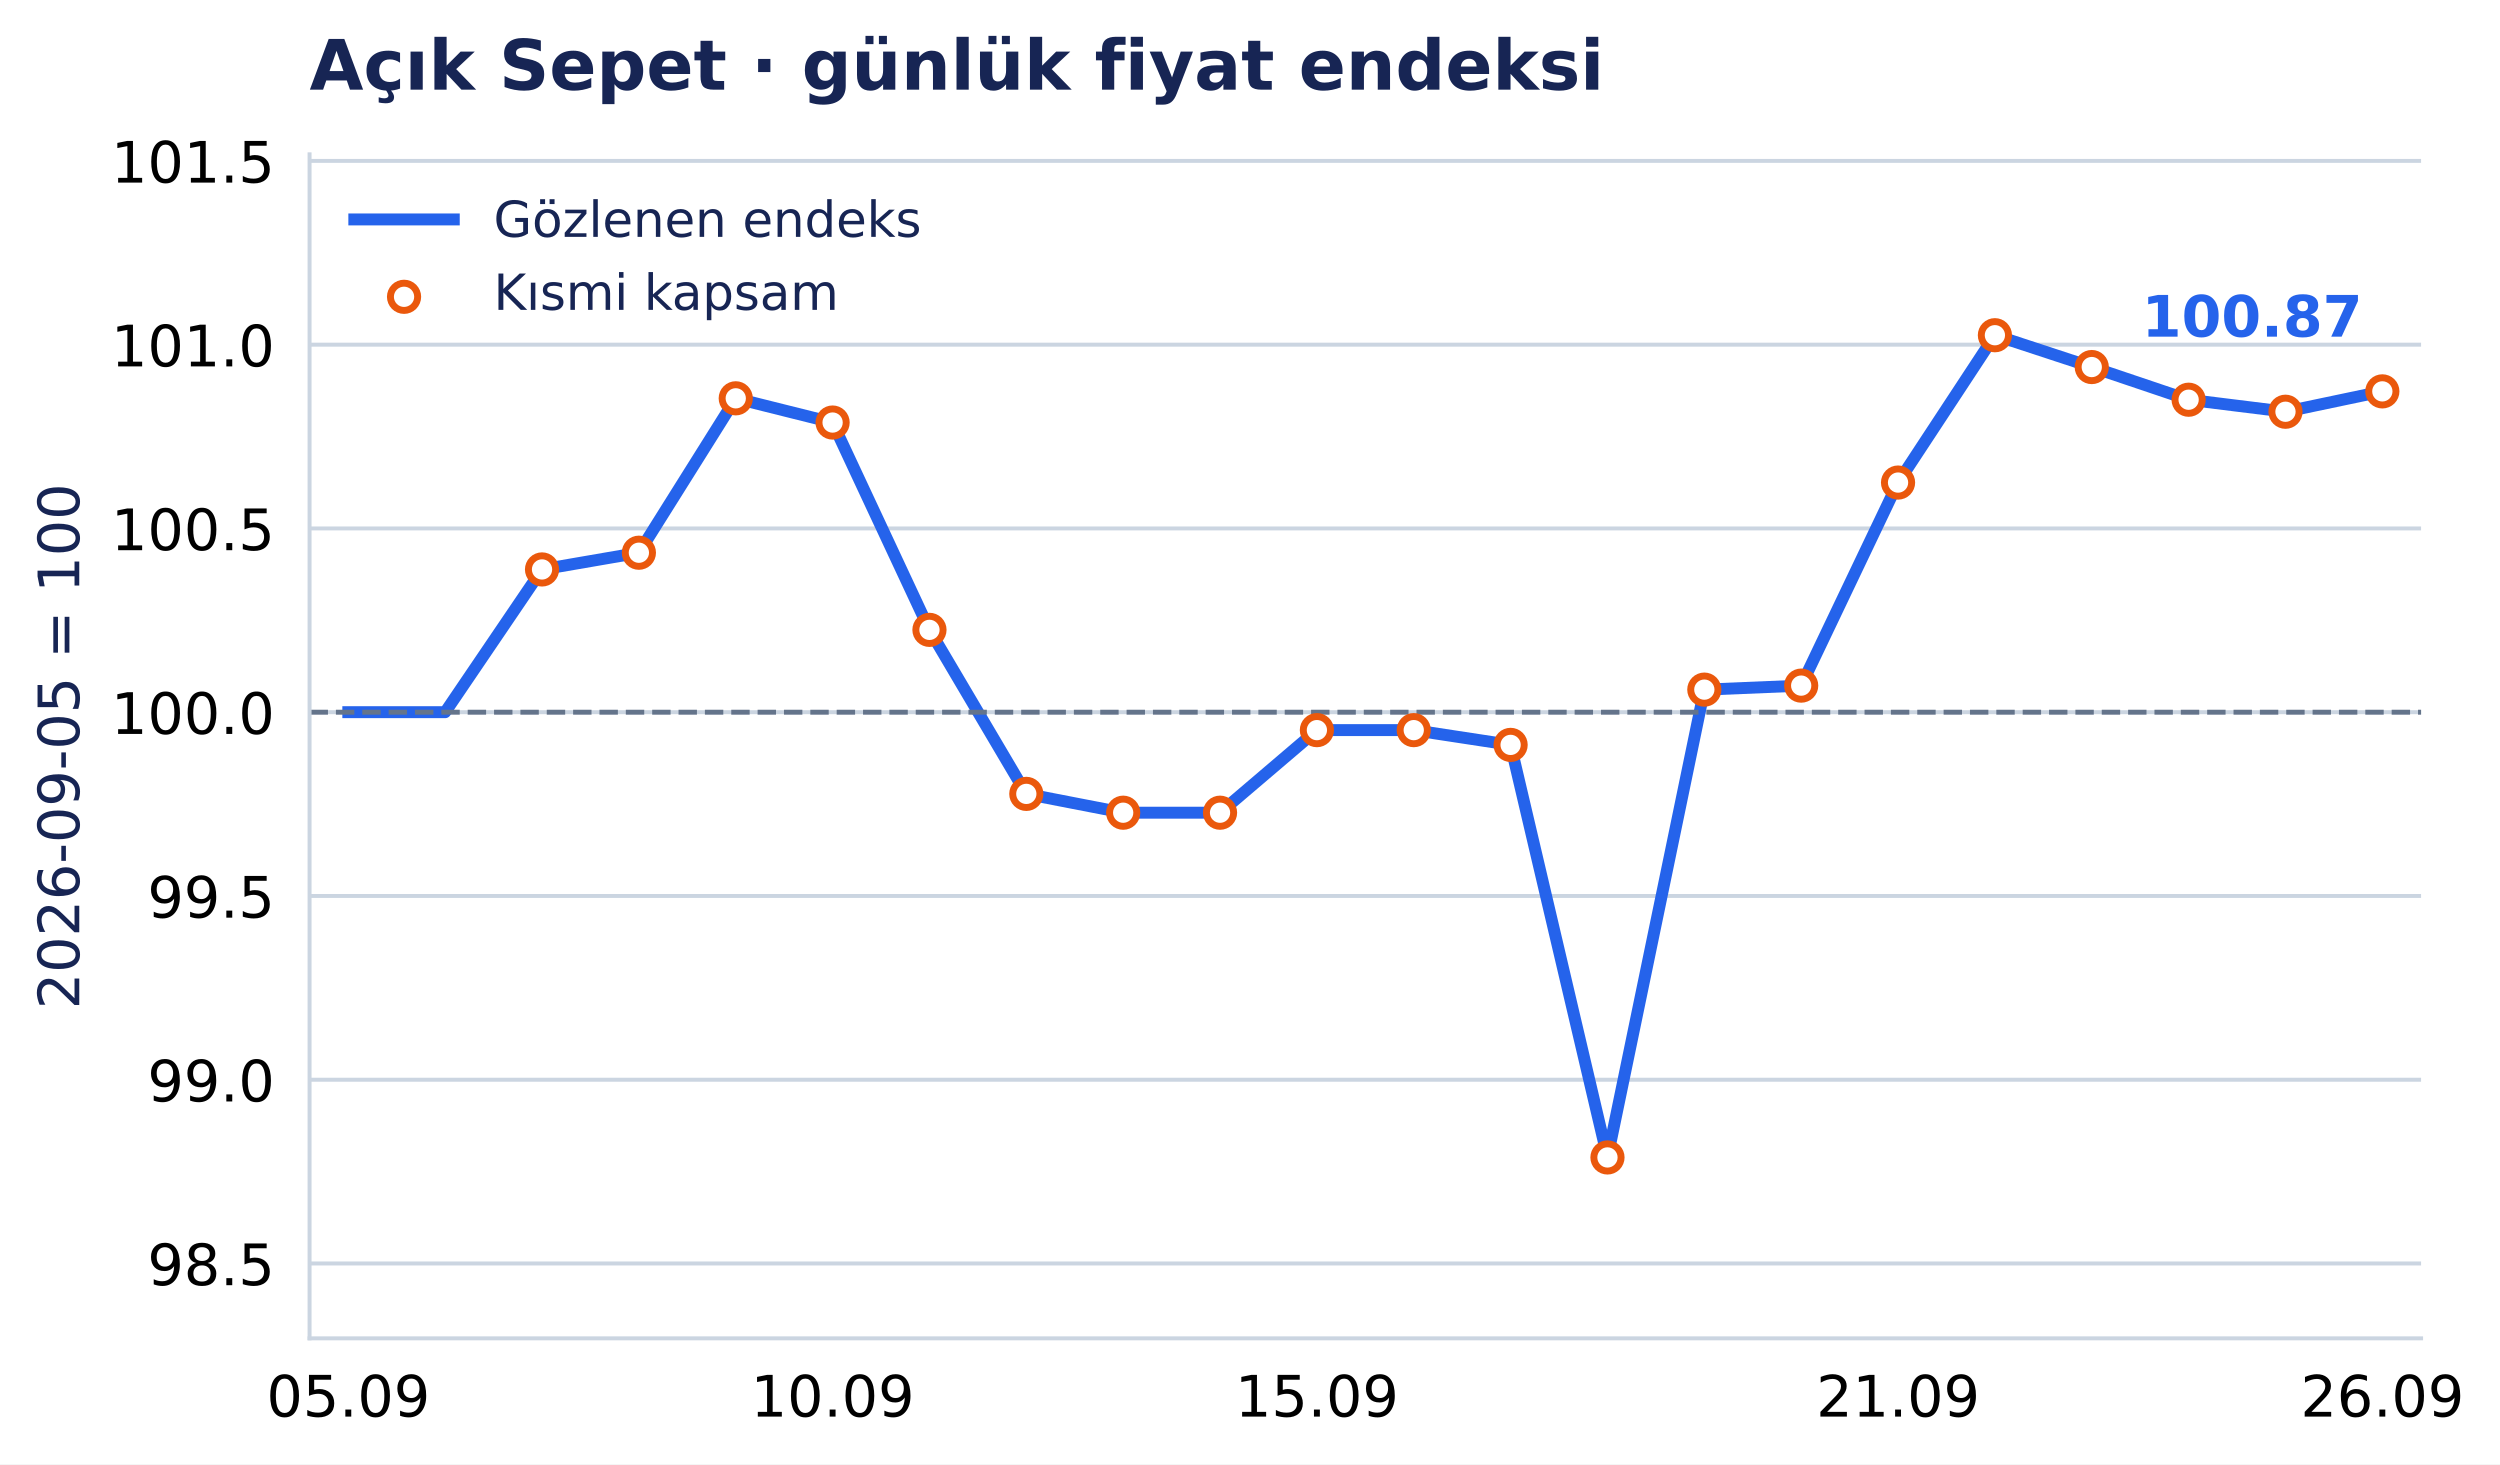
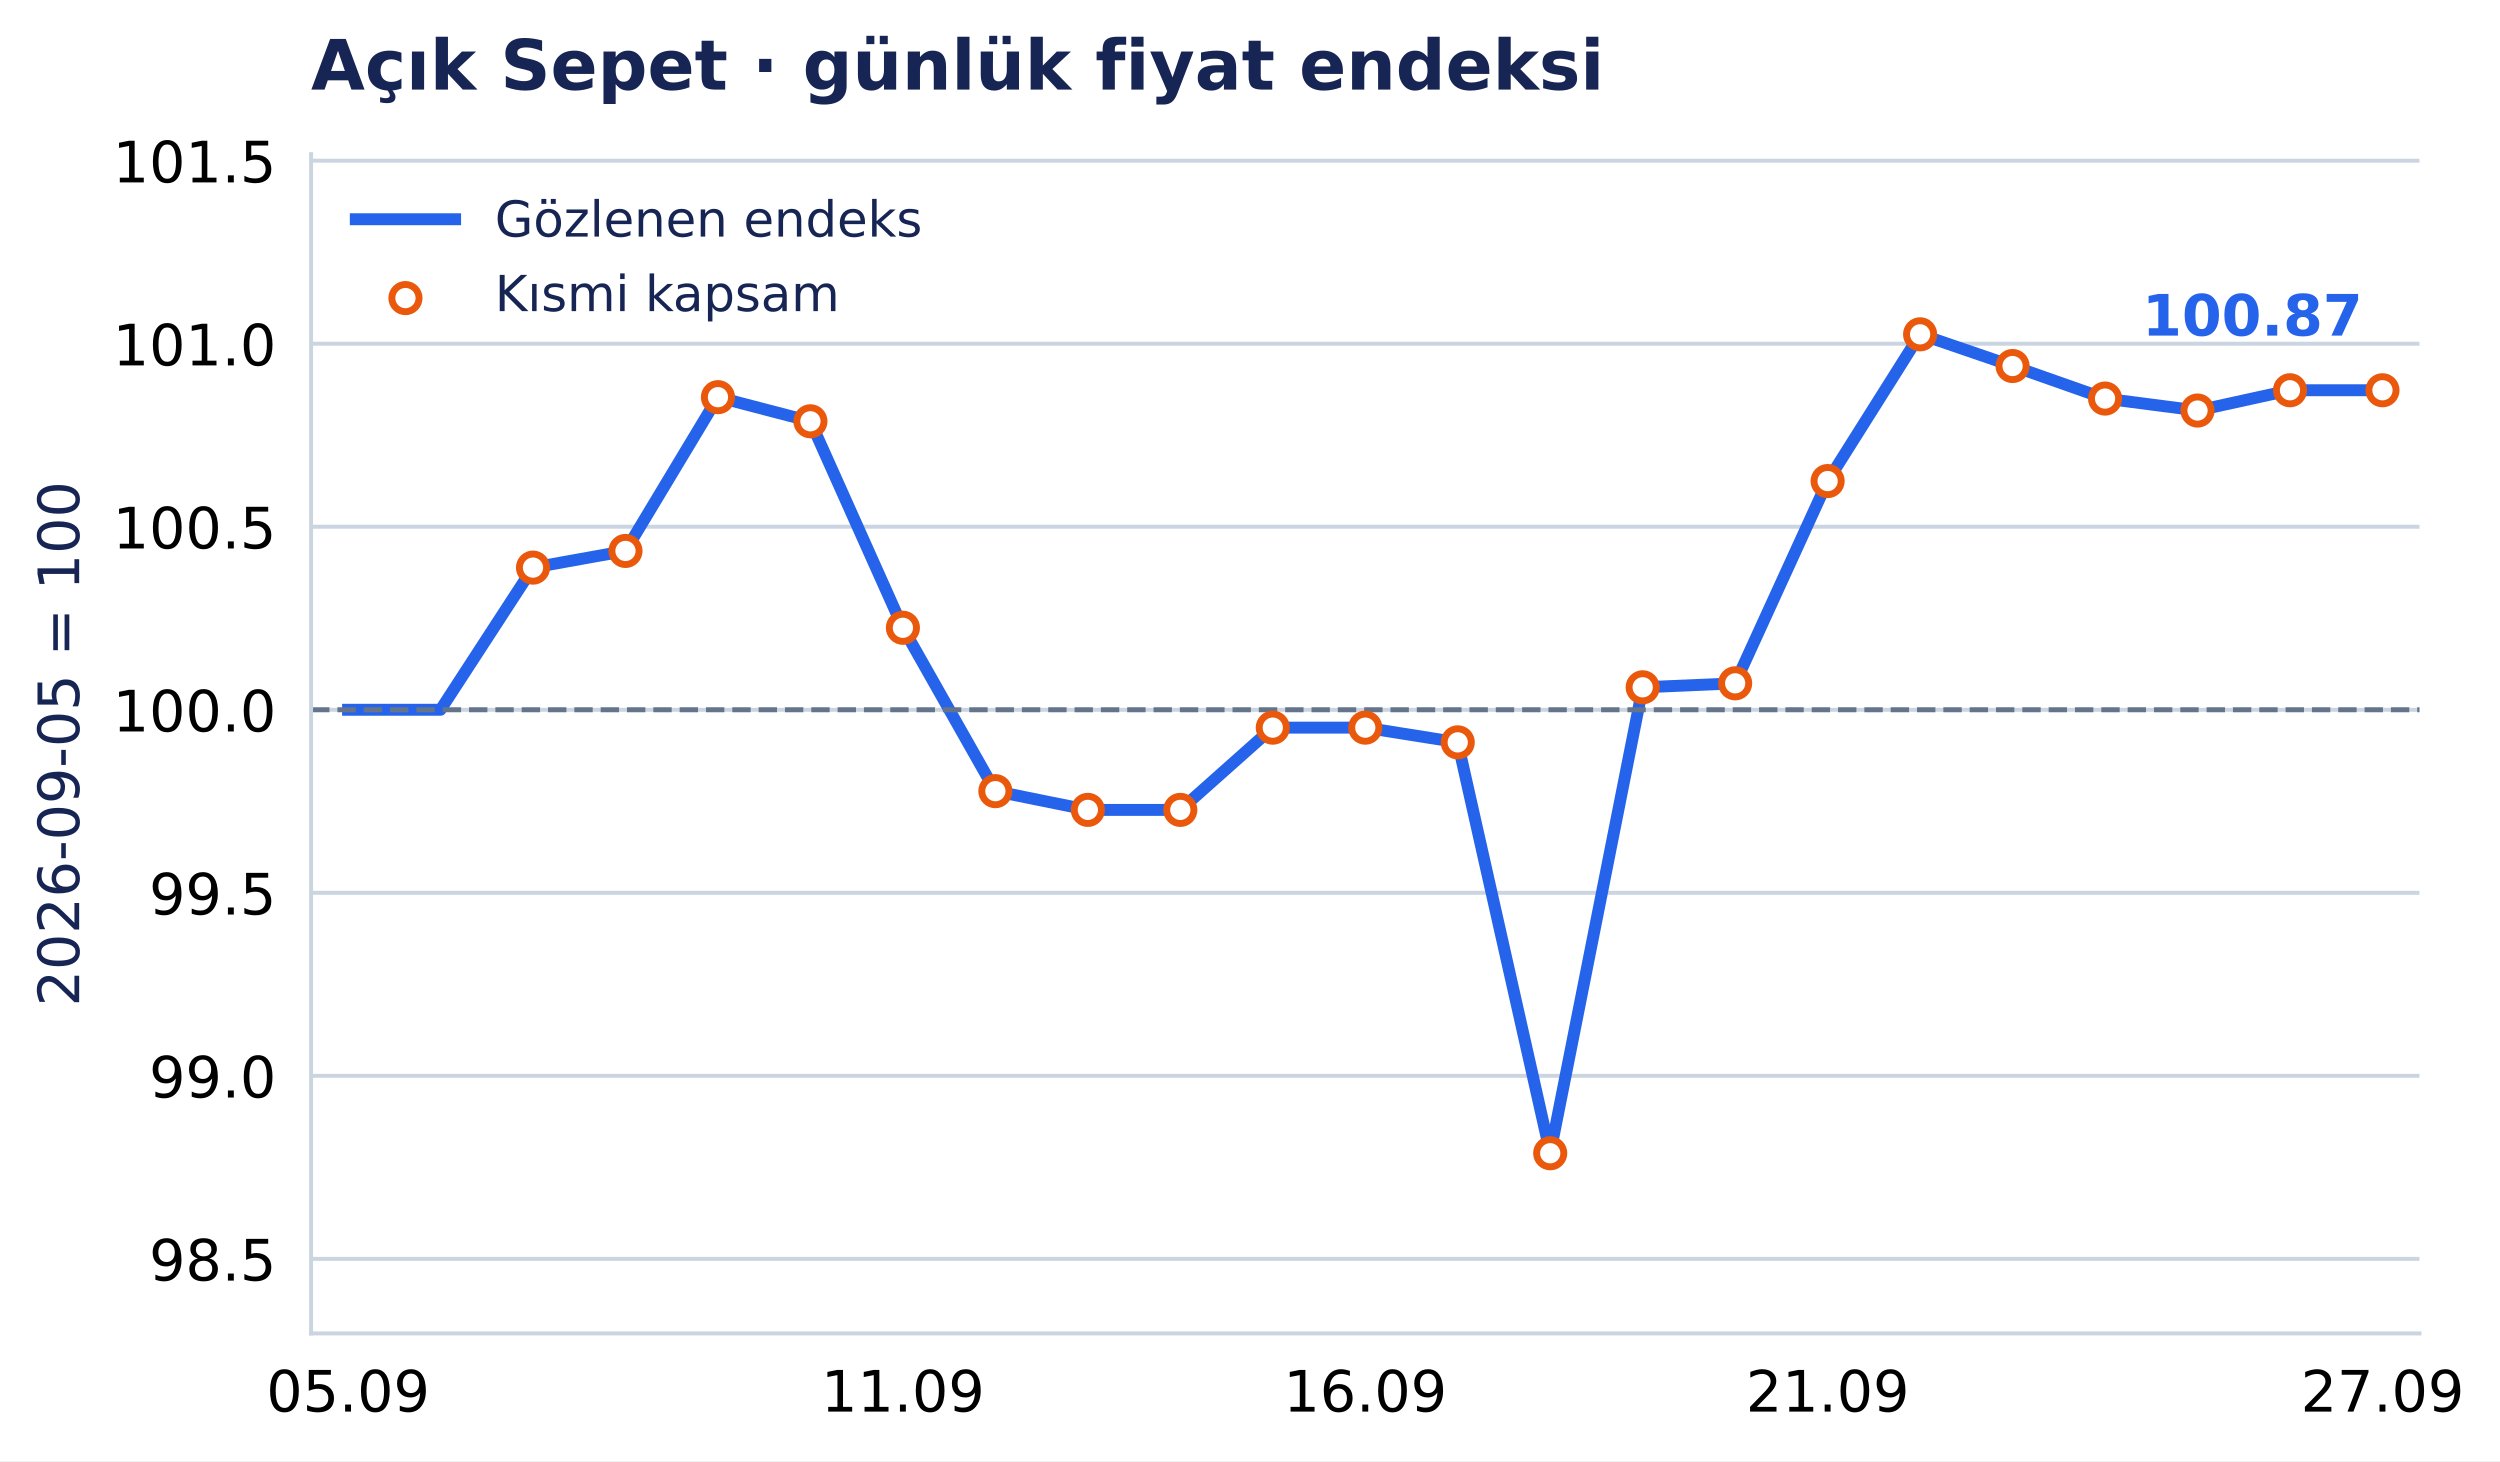
- <svg xmlns="http://www.w3.org/2000/svg" xmlns:xlink="http://www.w3.org/1999/xlink" width="502.739pt" height="294.465pt" viewBox="0 0 502.739 294.465" version="1.1">
+ <svg xmlns="http://www.w3.org/2000/svg" xmlns:xlink="http://www.w3.org/1999/xlink" width="503.285pt" height="294.135pt" viewBox="0 0 503.285 294.135" version="1.1">
  <defs>
    <style type="text/css">*{stroke-linejoin: round; stroke-linecap: butt}</style>
  </defs>
  <g id="figure_1">
    <g id="patch_1">
-       <path d="M 0 294.465 L 502.739 294.465 L 502.739 0 L 0 0 z " style="fill: #ffffff" />
+       <path d="M 0 294.135 L 503.285 294.135 L 503.285 0 L 0 0 z " style="fill: #ffffff" />
    </g>
    <g id="axes_1">
      <g id="patch_2">
-         <path d="M 62.252 269.135 L 486.869 269.135 L 486.869 31.035 L 62.252 31.035 z " style="fill: #ffffff" />
+         <path d="M 62.622 268.435 L 487.071 268.435 L 487.071 31.035 L 62.622 31.035 z " style="fill: #ffffff" />
      </g>
      <g id="matplotlib.axis_1">
        <g id="xtick_1">
          <g id="line2d_1" />
          <g id="text_1">
-             <text style="font-size: 11.5px; font-family: 'DejaVu Sans', 'Bitstream Vera Sans', 'Computer Modern Sans Serif', 'Lucida Grande', 'Verdana', 'Geneva', 'Lucid', 'Arial', 'Helvetica', 'Avant Garde', sans-serif; text-anchor: middle" x="70.043" y="284.873" transform="rotate(-0 70.04332 284.8729)">05.09</text>
+             <text style="font-size: 11.5px; font-family: 'DejaVu Sans', 'Bitstream Vera Sans', 'Computer Modern Sans Serif', 'Lucida Grande', 'Verdana', 'Geneva', 'Lucid', 'Arial', 'Helvetica', 'Avant Garde', sans-serif; text-anchor: middle" x="70.069" y="284.172" transform="rotate(-0 70.06881 284.172)">05.09</text>
          </g>
        </g>
        <g id="xtick_2">
          <g id="line2d_2" />
          <g id="text_2">
-             <text style="font-size: 11.5px; font-family: 'DejaVu Sans', 'Bitstream Vera Sans', 'Computer Modern Sans Serif', 'Lucida Grande', 'Verdana', 'Geneva', 'Lucid', 'Arial', 'Helvetica', 'Avant Garde', sans-serif; text-anchor: middle" x="167.432" y="284.873" transform="rotate(-0 167.4325 284.8729)">10.09</text>
+             <text style="font-size: 11.5px; font-family: 'DejaVu Sans', 'Bitstream Vera Sans', 'Computer Modern Sans Serif', 'Lucida Grande', 'Verdana', 'Geneva', 'Lucid', 'Arial', 'Helvetica', 'Avant Garde', sans-serif; text-anchor: middle" x="181.766" y="284.172" transform="rotate(-0 181.7658 284.172)">11.09</text>
          </g>
        </g>
        <g id="xtick_3">
          <g id="line2d_3" />
          <g id="text_3">
-             <text style="font-size: 11.5px; font-family: 'DejaVu Sans', 'Bitstream Vera Sans', 'Computer Modern Sans Serif', 'Lucida Grande', 'Verdana', 'Geneva', 'Lucid', 'Arial', 'Helvetica', 'Avant Garde', sans-serif; text-anchor: middle" x="264.822" y="284.873" transform="rotate(-0 264.8216 284.8729)">15.09</text>
+             <text style="font-size: 11.5px; font-family: 'DejaVu Sans', 'Bitstream Vera Sans', 'Computer Modern Sans Serif', 'Lucida Grande', 'Verdana', 'Geneva', 'Lucid', 'Arial', 'Helvetica', 'Avant Garde', sans-serif; text-anchor: middle" x="274.847" y="284.172" transform="rotate(-0 274.8466 284.172)">16.09</text>
          </g>
        </g>
        <g id="xtick_4">
          <g id="line2d_4" />
          <g id="text_4">
-             <text style="font-size: 11.5px; font-family: 'DejaVu Sans', 'Bitstream Vera Sans', 'Computer Modern Sans Serif', 'Lucida Grande', 'Verdana', 'Geneva', 'Lucid', 'Arial', 'Helvetica', 'Avant Garde', sans-serif; text-anchor: middle" x="381.689" y="284.873" transform="rotate(-0 381.6886 284.8729)">21.09</text>
+             <text style="font-size: 11.5px; font-family: 'DejaVu Sans', 'Bitstream Vera Sans', 'Computer Modern Sans Serif', 'Lucida Grande', 'Verdana', 'Geneva', 'Lucid', 'Arial', 'Helvetica', 'Avant Garde', sans-serif; text-anchor: middle" x="367.927" y="284.172" transform="rotate(-0 367.9273 284.172)">21.09</text>
          </g>
        </g>
        <g id="xtick_5">
          <g id="line2d_5" />
          <g id="text_5">
-             <text style="font-size: 11.5px; font-family: 'DejaVu Sans', 'Bitstream Vera Sans', 'Computer Modern Sans Serif', 'Lucida Grande', 'Verdana', 'Geneva', 'Lucid', 'Arial', 'Helvetica', 'Avant Garde', sans-serif; text-anchor: middle" x="479.078" y="284.873" transform="rotate(-0 479.0778 284.8729)">26.09</text>
+             <text style="font-size: 11.5px; font-family: 'DejaVu Sans', 'Bitstream Vera Sans', 'Computer Modern Sans Serif', 'Lucida Grande', 'Verdana', 'Geneva', 'Lucid', 'Arial', 'Helvetica', 'Avant Garde', sans-serif; text-anchor: middle" x="479.624" y="284.172" transform="rotate(-0 479.6243 284.172)">27.09</text>
          </g>
        </g>
      </g>
      <g id="matplotlib.axis_2">
        <g id="ytick_1">
          <g id="line2d_6">
-             <path d="M 62.252 254.081 L 486.869 254.081 " clip-path="url(#p320c15fb8a)" style="fill: none; stroke: #cbd5e1; stroke-width: 0.8; stroke-linecap: square" />
+             <path d="M 62.622 253.425 L 487.071 253.425 " clip-path="url(#p61c26272da)" style="fill: none; stroke: #cbd5e1; stroke-width: 0.8; stroke-linecap: square" />
          </g>
          <g id="line2d_7" />
          <g id="text_6">
-             <text style="font-size: 11.5px; font-family: 'DejaVu Sans', 'Bitstream Vera Sans', 'Computer Modern Sans Serif', 'Lucida Grande', 'Verdana', 'Geneva', 'Lucid', 'Arial', 'Helvetica', 'Avant Garde', sans-serif; text-anchor: end" x="55.252" y="258.45" transform="rotate(-0 55.25219 258.4499)">98.5</text>
+             <text style="font-size: 11.5px; font-family: 'DejaVu Sans', 'Bitstream Vera Sans', 'Computer Modern Sans Serif', 'Lucida Grande', 'Verdana', 'Geneva', 'Lucid', 'Arial', 'Helvetica', 'Avant Garde', sans-serif; text-anchor: end" x="55.622" y="257.794" transform="rotate(-0 55.62234 257.7937)">98.5</text>
          </g>
        </g>
        <g id="ytick_2">
          <g id="line2d_8">
-             <path d="M 62.252 217.127 L 486.869 217.127 " clip-path="url(#p320c15fb8a)" style="fill: none; stroke: #cbd5e1; stroke-width: 0.8; stroke-linecap: square" />
+             <path d="M 62.622 216.58 L 487.071 216.58 " clip-path="url(#p61c26272da)" style="fill: none; stroke: #cbd5e1; stroke-width: 0.8; stroke-linecap: square" />
          </g>
          <g id="line2d_9" />
          <g id="text_7">
-             <text style="font-size: 11.5px; font-family: 'DejaVu Sans', 'Bitstream Vera Sans', 'Computer Modern Sans Serif', 'Lucida Grande', 'Verdana', 'Geneva', 'Lucid', 'Arial', 'Helvetica', 'Avant Garde', sans-serif; text-anchor: end" x="55.252" y="221.496" transform="rotate(-0 55.25219 221.4958)">99.0</text>
+             <text style="font-size: 11.5px; font-family: 'DejaVu Sans', 'Bitstream Vera Sans', 'Computer Modern Sans Serif', 'Lucida Grande', 'Verdana', 'Geneva', 'Lucid', 'Arial', 'Helvetica', 'Avant Garde', sans-serif; text-anchor: end" x="55.622" y="220.948" transform="rotate(-0 55.62234 220.9483)">99.0</text>
          </g>
        </g>
        <g id="ytick_3">
          <g id="line2d_10">
-             <path d="M 62.252 180.173 L 486.869 180.173 " clip-path="url(#p320c15fb8a)" style="fill: none; stroke: #cbd5e1; stroke-width: 0.8; stroke-linecap: square" />
+             <path d="M 62.622 179.734 L 487.071 179.734 " clip-path="url(#p61c26272da)" style="fill: none; stroke: #cbd5e1; stroke-width: 0.8; stroke-linecap: square" />
          </g>
          <g id="line2d_11" />
          <g id="text_8">
-             <text style="font-size: 11.5px; font-family: 'DejaVu Sans', 'Bitstream Vera Sans', 'Computer Modern Sans Serif', 'Lucida Grande', 'Verdana', 'Geneva', 'Lucid', 'Arial', 'Helvetica', 'Avant Garde', sans-serif; text-anchor: end" x="55.252" y="184.542" transform="rotate(-0 55.25219 184.5418)">99.5</text>
+             <text style="font-size: 11.5px; font-family: 'DejaVu Sans', 'Bitstream Vera Sans', 'Computer Modern Sans Serif', 'Lucida Grande', 'Verdana', 'Geneva', 'Lucid', 'Arial', 'Helvetica', 'Avant Garde', sans-serif; text-anchor: end" x="55.622" y="184.103" transform="rotate(-0 55.62234 184.1029)">99.5</text>
          </g>
        </g>
        <g id="ytick_4">
          <g id="line2d_12">
-             <path d="M 62.252 143.219 L 486.869 143.219 " clip-path="url(#p320c15fb8a)" style="fill: none; stroke: #cbd5e1; stroke-width: 0.8; stroke-linecap: square" />
+             <path d="M 62.622 142.889 L 487.071 142.889 " clip-path="url(#p61c26272da)" style="fill: none; stroke: #cbd5e1; stroke-width: 0.8; stroke-linecap: square" />
          </g>
          <g id="line2d_13" />
          <g id="text_9">
-             <text style="font-size: 11.5px; font-family: 'DejaVu Sans', 'Bitstream Vera Sans', 'Computer Modern Sans Serif', 'Lucida Grande', 'Verdana', 'Geneva', 'Lucid', 'Arial', 'Helvetica', 'Avant Garde', sans-serif; text-anchor: end" x="55.252" y="147.588" transform="rotate(-0 55.25219 147.5877)">100.0</text>
+             <text style="font-size: 11.5px; font-family: 'DejaVu Sans', 'Bitstream Vera Sans', 'Computer Modern Sans Serif', 'Lucida Grande', 'Verdana', 'Geneva', 'Lucid', 'Arial', 'Helvetica', 'Avant Garde', sans-serif; text-anchor: end" x="55.622" y="147.257" transform="rotate(-0 55.62234 147.2575)">100.0</text>
          </g>
        </g>
        <g id="ytick_5">
          <g id="line2d_14">
-             <path d="M 62.252 106.265 L 486.869 106.265 " clip-path="url(#p320c15fb8a)" style="fill: none; stroke: #cbd5e1; stroke-width: 0.8; stroke-linecap: square" />
+             <path d="M 62.622 106.043 L 487.071 106.043 " clip-path="url(#p61c26272da)" style="fill: none; stroke: #cbd5e1; stroke-width: 0.8; stroke-linecap: square" />
          </g>
          <g id="line2d_15" />
          <g id="text_10">
-             <text style="font-size: 11.5px; font-family: 'DejaVu Sans', 'Bitstream Vera Sans', 'Computer Modern Sans Serif', 'Lucida Grande', 'Verdana', 'Geneva', 'Lucid', 'Arial', 'Helvetica', 'Avant Garde', sans-serif; text-anchor: end" x="55.252" y="110.634" transform="rotate(-0 55.25219 110.6337)">100.5</text>
+             <text style="font-size: 11.5px; font-family: 'DejaVu Sans', 'Bitstream Vera Sans', 'Computer Modern Sans Serif', 'Lucida Grande', 'Verdana', 'Geneva', 'Lucid', 'Arial', 'Helvetica', 'Avant Garde', sans-serif; text-anchor: end" x="55.622" y="110.412" transform="rotate(-0 55.62234 110.412)">100.5</text>
          </g>
        </g>
        <g id="ytick_6">
          <g id="line2d_16">
-             <path d="M 62.252 69.311 L 486.869 69.311 " clip-path="url(#p320c15fb8a)" style="fill: none; stroke: #cbd5e1; stroke-width: 0.8; stroke-linecap: square" />
+             <path d="M 62.622 69.198 L 487.071 69.198 " clip-path="url(#p61c26272da)" style="fill: none; stroke: #cbd5e1; stroke-width: 0.8; stroke-linecap: square" />
          </g>
          <g id="line2d_17" />
          <g id="text_11">
-             <text style="font-size: 11.5px; font-family: 'DejaVu Sans', 'Bitstream Vera Sans', 'Computer Modern Sans Serif', 'Lucida Grande', 'Verdana', 'Geneva', 'Lucid', 'Arial', 'Helvetica', 'Avant Garde', sans-serif; text-anchor: end" x="55.252" y="73.68" transform="rotate(-0 55.25219 73.67962)">101.0</text>
+             <text style="font-size: 11.5px; font-family: 'DejaVu Sans', 'Bitstream Vera Sans', 'Computer Modern Sans Serif', 'Lucida Grande', 'Verdana', 'Geneva', 'Lucid', 'Arial', 'Helvetica', 'Avant Garde', sans-serif; text-anchor: end" x="55.622" y="73.567" transform="rotate(-0 55.62234 73.56664)">101.0</text>
          </g>
        </g>
        <g id="ytick_7">
          <g id="line2d_18">
-             <path d="M 62.252 32.356 L 486.869 32.356 " clip-path="url(#p320c15fb8a)" style="fill: none; stroke: #cbd5e1; stroke-width: 0.8; stroke-linecap: square" />
+             <path d="M 62.622 32.353 L 487.071 32.353 " clip-path="url(#p61c26272da)" style="fill: none; stroke: #cbd5e1; stroke-width: 0.8; stroke-linecap: square" />
          </g>
          <g id="line2d_19" />
          <g id="text_12">
-             <text style="font-size: 11.5px; font-family: 'DejaVu Sans', 'Bitstream Vera Sans', 'Computer Modern Sans Serif', 'Lucida Grande', 'Verdana', 'Geneva', 'Lucid', 'Arial', 'Helvetica', 'Avant Garde', sans-serif; text-anchor: end" x="55.252" y="36.726" transform="rotate(-0 55.25219 36.72556)">101.5</text>
+             <text style="font-size: 11.5px; font-family: 'DejaVu Sans', 'Bitstream Vera Sans', 'Computer Modern Sans Serif', 'Lucida Grande', 'Verdana', 'Geneva', 'Lucid', 'Arial', 'Helvetica', 'Avant Garde', sans-serif; text-anchor: end" x="55.622" y="36.721" transform="rotate(-0 55.62234 36.72123)">101.5</text>
          </g>
        </g>
        <g id="text_13">
-           <text style="font-size: 11.5px; font-family: 'DejaVu Sans', 'Bitstream Vera Sans', 'Computer Modern Sans Serif', 'Lucida Grande', 'Verdana', 'Geneva', 'Lucid', 'Arial', 'Helvetica', 'Avant Garde', sans-serif; text-anchor: middle; fill: #172554" x="15.938" y="150.085" transform="rotate(-90 15.9382 150.0847)">2026-09-05 = 100</text>
+           <text style="font-size: 11.5px; font-family: 'DejaVu Sans', 'Bitstream Vera Sans', 'Computer Modern Sans Serif', 'Lucida Grande', 'Verdana', 'Geneva', 'Lucid', 'Arial', 'Helvetica', 'Avant Garde', sans-serif; text-anchor: middle; fill: #172554" x="15.937" y="149.735" transform="rotate(-90 15.93731 149.7347)">2026-09-05 = 100</text>
        </g>
      </g>
      <g id="line2d_20">
-         <path d="M 70.043 143.219 L 89.521 143.219 L 108.999 114.513 L 128.477 111.15 L 147.955 80.101 L 167.432 84.972 L 186.91 126.663 L 206.388 159.648 L 225.866 163.432 L 245.344 163.432 L 264.822 146.825 L 284.299 146.825 L 303.777 149.796 L 323.255 232.758 L 342.733 138.681 L 362.211 137.875 L 381.689 97.041 L 401.166 67.411 L 420.644 73.812 L 440.122 80.382 L 459.6 82.799 L 479.078 78.704 " clip-path="url(#p320c15fb8a)" style="fill: none; stroke: #2563eb; stroke-width: 2.4; stroke-linecap: square" />
+         <path d="M 70.069 142.889 L 88.685 142.889 L 107.301 114.267 L 125.917 110.914 L 144.533 79.957 L 163.15 84.813 L 181.766 126.382 L 200.382 159.27 L 218.998 163.043 L 237.614 163.043 L 256.23 146.485 L 274.847 146.485 L 293.463 149.447 L 312.079 232.165 L 330.695 138.364 L 349.311 137.561 L 367.927 96.847 L 386.544 67.304 L 405.16 73.686 L 423.776 80.237 L 442.392 82.647 L 461.008 78.564 L 479.624 78.564 " clip-path="url(#p61c26272da)" style="fill: none; stroke: #2563eb; stroke-width: 2.4; stroke-linecap: square" />
      </g>
      <g id="line2d_21">
-         <path d="M 62.252 143.219 L 486.869 143.219 " clip-path="url(#p320c15fb8a)" style="fill: none; stroke-dasharray: 3.7,1.6; stroke-dashoffset: 0; stroke: #64748b" />
+         <path d="M 62.622 142.889 L 487.071 142.889 " clip-path="url(#p61c26272da)" style="fill: none; stroke-dasharray: 3.7,1.6; stroke-dashoffset: 0; stroke: #64748b" />
      </g>
      <g id="patch_3">
-         <path d="M 62.252 269.135 L 62.252 31.035 " style="fill: none; stroke: #cbd5e1; stroke-width: 0.8; stroke-linejoin: miter; stroke-linecap: square" />
+         <path d="M 62.622 268.435 L 62.622 31.035 " style="fill: none; stroke: #cbd5e1; stroke-width: 0.8; stroke-linejoin: miter; stroke-linecap: square" />
      </g>
      <g id="patch_4">
-         <path d="M 62.252 269.135 L 486.869 269.135 " style="fill: none; stroke: #cbd5e1; stroke-width: 0.8; stroke-linejoin: miter; stroke-linecap: square" />
+         <path d="M 62.622 268.435 L 487.071 268.435 " style="fill: none; stroke: #cbd5e1; stroke-width: 0.8; stroke-linejoin: miter; stroke-linecap: square" />
      </g>
      <g id="PathCollection_1">
        <defs>
          <path id="m3957c04aab" d="M 0 2.739 C 0.726 2.739 1.423 2.45 1.936 1.936 C 2.45 1.423 2.739 0.726 2.739 0 C 2.739 -0.726 2.45 -1.423 1.936 -1.936 C 1.423 -2.45 0.726 -2.739 0 -2.739 C -0.726 -2.739 -1.423 -2.45 -1.936 -1.936 C -2.45 -1.423 -2.739 -0.726 -2.739 0 C -2.739 0.726 -2.45 1.423 -1.936 1.936 C -1.423 2.45 -0.726 2.739 0 2.739 z " style="stroke: #ea580c; stroke-width: 1.4" />
        </defs>
-         <g clip-path="url(#p320c15fb8a)">
-           <use xlink:href="#m3957c04aab" x="108.999" y="114.513" style="fill: #ffffff; stroke: #ea580c; stroke-width: 1.4" />
-           <use xlink:href="#m3957c04aab" x="128.477" y="111.15" style="fill: #ffffff; stroke: #ea580c; stroke-width: 1.4" />
-           <use xlink:href="#m3957c04aab" x="147.955" y="80.101" style="fill: #ffffff; stroke: #ea580c; stroke-width: 1.4" />
-           <use xlink:href="#m3957c04aab" x="167.432" y="84.972" style="fill: #ffffff; stroke: #ea580c; stroke-width: 1.4" />
-           <use xlink:href="#m3957c04aab" x="186.91" y="126.663" style="fill: #ffffff; stroke: #ea580c; stroke-width: 1.4" />
-           <use xlink:href="#m3957c04aab" x="206.388" y="159.648" style="fill: #ffffff; stroke: #ea580c; stroke-width: 1.4" />
-           <use xlink:href="#m3957c04aab" x="225.866" y="163.432" style="fill: #ffffff; stroke: #ea580c; stroke-width: 1.4" />
-           <use xlink:href="#m3957c04aab" x="245.344" y="163.432" style="fill: #ffffff; stroke: #ea580c; stroke-width: 1.4" />
-           <use xlink:href="#m3957c04aab" x="264.822" y="146.825" style="fill: #ffffff; stroke: #ea580c; stroke-width: 1.4" />
-           <use xlink:href="#m3957c04aab" x="284.299" y="146.825" style="fill: #ffffff; stroke: #ea580c; stroke-width: 1.4" />
-           <use xlink:href="#m3957c04aab" x="303.777" y="149.796" style="fill: #ffffff; stroke: #ea580c; stroke-width: 1.4" />
-           <use xlink:href="#m3957c04aab" x="323.255" y="232.758" style="fill: #ffffff; stroke: #ea580c; stroke-width: 1.4" />
-           <use xlink:href="#m3957c04aab" x="342.733" y="138.681" style="fill: #ffffff; stroke: #ea580c; stroke-width: 1.4" />
-           <use xlink:href="#m3957c04aab" x="362.211" y="137.875" style="fill: #ffffff; stroke: #ea580c; stroke-width: 1.4" />
-           <use xlink:href="#m3957c04aab" x="381.689" y="97.041" style="fill: #ffffff; stroke: #ea580c; stroke-width: 1.4" />
-           <use xlink:href="#m3957c04aab" x="401.166" y="67.411" style="fill: #ffffff; stroke: #ea580c; stroke-width: 1.4" />
-           <use xlink:href="#m3957c04aab" x="420.644" y="73.812" style="fill: #ffffff; stroke: #ea580c; stroke-width: 1.4" />
-           <use xlink:href="#m3957c04aab" x="440.122" y="80.382" style="fill: #ffffff; stroke: #ea580c; stroke-width: 1.4" />
-           <use xlink:href="#m3957c04aab" x="459.6" y="82.799" style="fill: #ffffff; stroke: #ea580c; stroke-width: 1.4" />
-           <use xlink:href="#m3957c04aab" x="479.078" y="78.704" style="fill: #ffffff; stroke: #ea580c; stroke-width: 1.4" />
+         <g clip-path="url(#p61c26272da)">
+           <use xlink:href="#m3957c04aab" x="107.301" y="114.267" style="fill: #ffffff; stroke: #ea580c; stroke-width: 1.4" />
+           <use xlink:href="#m3957c04aab" x="125.917" y="110.914" style="fill: #ffffff; stroke: #ea580c; stroke-width: 1.4" />
+           <use xlink:href="#m3957c04aab" x="144.533" y="79.957" style="fill: #ffffff; stroke: #ea580c; stroke-width: 1.4" />
+           <use xlink:href="#m3957c04aab" x="163.15" y="84.813" style="fill: #ffffff; stroke: #ea580c; stroke-width: 1.4" />
+           <use xlink:href="#m3957c04aab" x="181.766" y="126.382" style="fill: #ffffff; stroke: #ea580c; stroke-width: 1.4" />
+           <use xlink:href="#m3957c04aab" x="200.382" y="159.27" style="fill: #ffffff; stroke: #ea580c; stroke-width: 1.4" />
+           <use xlink:href="#m3957c04aab" x="218.998" y="163.043" style="fill: #ffffff; stroke: #ea580c; stroke-width: 1.4" />
+           <use xlink:href="#m3957c04aab" x="237.614" y="163.043" style="fill: #ffffff; stroke: #ea580c; stroke-width: 1.4" />
+           <use xlink:href="#m3957c04aab" x="256.23" y="146.485" style="fill: #ffffff; stroke: #ea580c; stroke-width: 1.4" />
+           <use xlink:href="#m3957c04aab" x="274.847" y="146.485" style="fill: #ffffff; stroke: #ea580c; stroke-width: 1.4" />
+           <use xlink:href="#m3957c04aab" x="293.463" y="149.447" style="fill: #ffffff; stroke: #ea580c; stroke-width: 1.4" />
+           <use xlink:href="#m3957c04aab" x="312.079" y="232.165" style="fill: #ffffff; stroke: #ea580c; stroke-width: 1.4" />
+           <use xlink:href="#m3957c04aab" x="330.695" y="138.364" style="fill: #ffffff; stroke: #ea580c; stroke-width: 1.4" />
+           <use xlink:href="#m3957c04aab" x="349.311" y="137.561" style="fill: #ffffff; stroke: #ea580c; stroke-width: 1.4" />
+           <use xlink:href="#m3957c04aab" x="367.927" y="96.847" style="fill: #ffffff; stroke: #ea580c; stroke-width: 1.4" />
+           <use xlink:href="#m3957c04aab" x="386.544" y="67.304" style="fill: #ffffff; stroke: #ea580c; stroke-width: 1.4" />
+           <use xlink:href="#m3957c04aab" x="405.16" y="73.686" style="fill: #ffffff; stroke: #ea580c; stroke-width: 1.4" />
+           <use xlink:href="#m3957c04aab" x="423.776" y="80.237" style="fill: #ffffff; stroke: #ea580c; stroke-width: 1.4" />
+           <use xlink:href="#m3957c04aab" x="442.392" y="82.647" style="fill: #ffffff; stroke: #ea580c; stroke-width: 1.4" />
+           <use xlink:href="#m3957c04aab" x="461.008" y="78.564" style="fill: #ffffff; stroke: #ea580c; stroke-width: 1.4" />
+           <use xlink:href="#m3957c04aab" x="479.624" y="78.564" style="fill: #ffffff; stroke: #ea580c; stroke-width: 1.4" />
        </g>
      </g>
      <g id="text_14">
-         <text style="font-weight: 700; font-size: 11.5px; font-family: 'DejaVu Sans', 'Bitstream Vera Sans', 'Computer Modern Sans Serif', 'Lucida Grande', 'Verdana', 'Geneva', 'Lucid', 'Arial', 'Helvetica', 'Avant Garde', sans-serif; text-anchor: end; fill: #2563eb" x="475.078" y="67.704" transform="rotate(-0 475.0778 67.70423)">100.87</text>
+         <text style="font-weight: 700; font-size: 11.5px; font-family: 'DejaVu Sans', 'Bitstream Vera Sans', 'Computer Modern Sans Serif', 'Lucida Grande', 'Verdana', 'Geneva', 'Lucid', 'Arial', 'Helvetica', 'Avant Garde', sans-serif; text-anchor: end; fill: #2563eb" x="475.624" y="67.564" transform="rotate(-0 475.6243 67.56409)">100.87</text>
      </g>
      <g id="text_15">
-         <text style="font-weight: 700; font-size: 14px; font-family: 'DejaVu Sans', 'Bitstream Vera Sans', 'Computer Modern Sans Serif', 'Lucida Grande', 'Verdana', 'Geneva', 'Lucid', 'Arial', 'Helvetica', 'Avant Garde', sans-serif; text-anchor: start; fill: #172554" x="62.252" y="18.035" transform="rotate(-0 62.25219 18.03469)">Açık Sepet · günlük fiyat endeksi</text>
+         <text style="font-weight: 700; font-size: 14px; font-family: 'DejaVu Sans', 'Bitstream Vera Sans', 'Computer Modern Sans Serif', 'Lucida Grande', 'Verdana', 'Geneva', 'Lucid', 'Arial', 'Helvetica', 'Avant Garde', sans-serif; text-anchor: start; fill: #172554" x="62.622" y="18.035" transform="rotate(-0 62.62234 18.03469)">Açık Sepet · günlük fiyat endeksi</text>
      </g>
      <g id="legend_1">
        <g id="line2d_22">
-           <path d="M 71.252 44.133 L 81.252 44.133 L 91.252 44.133 " style="fill: none; stroke: #2563eb; stroke-width: 2.4; stroke-linecap: square" />
+           <path d="M 71.622 44.133 L 81.622 44.133 L 91.622 44.133 " style="fill: none; stroke: #2563eb; stroke-width: 2.4; stroke-linecap: square" />
        </g>
        <g id="text_16">
-           <text style="font-size: 10px; font-family: 'DejaVu Sans', 'Bitstream Vera Sans', 'Computer Modern Sans Serif', 'Lucida Grande', 'Verdana', 'Geneva', 'Lucid', 'Arial', 'Helvetica', 'Avant Garde', sans-serif; text-anchor: start; fill: #172554" x="99.252" y="47.633" transform="rotate(-0 99.25219 47.63312)">Gözlenen endeks</text>
+           <text style="font-size: 10px; font-family: 'DejaVu Sans', 'Bitstream Vera Sans', 'Computer Modern Sans Serif', 'Lucida Grande', 'Verdana', 'Geneva', 'Lucid', 'Arial', 'Helvetica', 'Avant Garde', sans-serif; text-anchor: start; fill: #172554" x="99.622" y="47.633" transform="rotate(-0 99.62234 47.63312)">Gözlenen endeks</text>
        </g>
        <g id="PathCollection_2">
          <g>
-             <use xlink:href="#m3957c04aab" x="81.252" y="59.686" style="fill: #ffffff; stroke: #ea580c; stroke-width: 1.4" />
+             <use xlink:href="#m3957c04aab" x="81.622" y="60.009" style="fill: #ffffff; stroke: #ea580c; stroke-width: 1.4" />
          </g>
        </g>
        <g id="text_17">
-           <text style="font-size: 10px; font-family: 'DejaVu Sans', 'Bitstream Vera Sans', 'Computer Modern Sans Serif', 'Lucida Grande', 'Verdana', 'Geneva', 'Lucid', 'Arial', 'Helvetica', 'Avant Garde', sans-serif; text-anchor: start; fill: #172554" x="99.252" y="62.311" transform="rotate(-0 99.25219 62.31125)">Kısmi kapsam</text>
+           <text style="font-size: 10px; font-family: 'DejaVu Sans', 'Bitstream Vera Sans', 'Computer Modern Sans Serif', 'Lucida Grande', 'Verdana', 'Geneva', 'Lucid', 'Arial', 'Helvetica', 'Avant Garde', sans-serif; text-anchor: start; fill: #172554" x="99.622" y="62.634" transform="rotate(-0 99.62234 62.63391)">Kısmi kapsam</text>
        </g>
      </g>
    </g>
  </g>
  <defs>
-     <clipPath id="p320c15fb8a">
-       <rect x="62.252" y="31.035" width="424.617" height="238.1" />
+     <clipPath id="p61c26272da">
+       <rect x="62.622" y="31.035" width="424.448" height="237.4" />
    </clipPath>
  </defs>
</svg>
